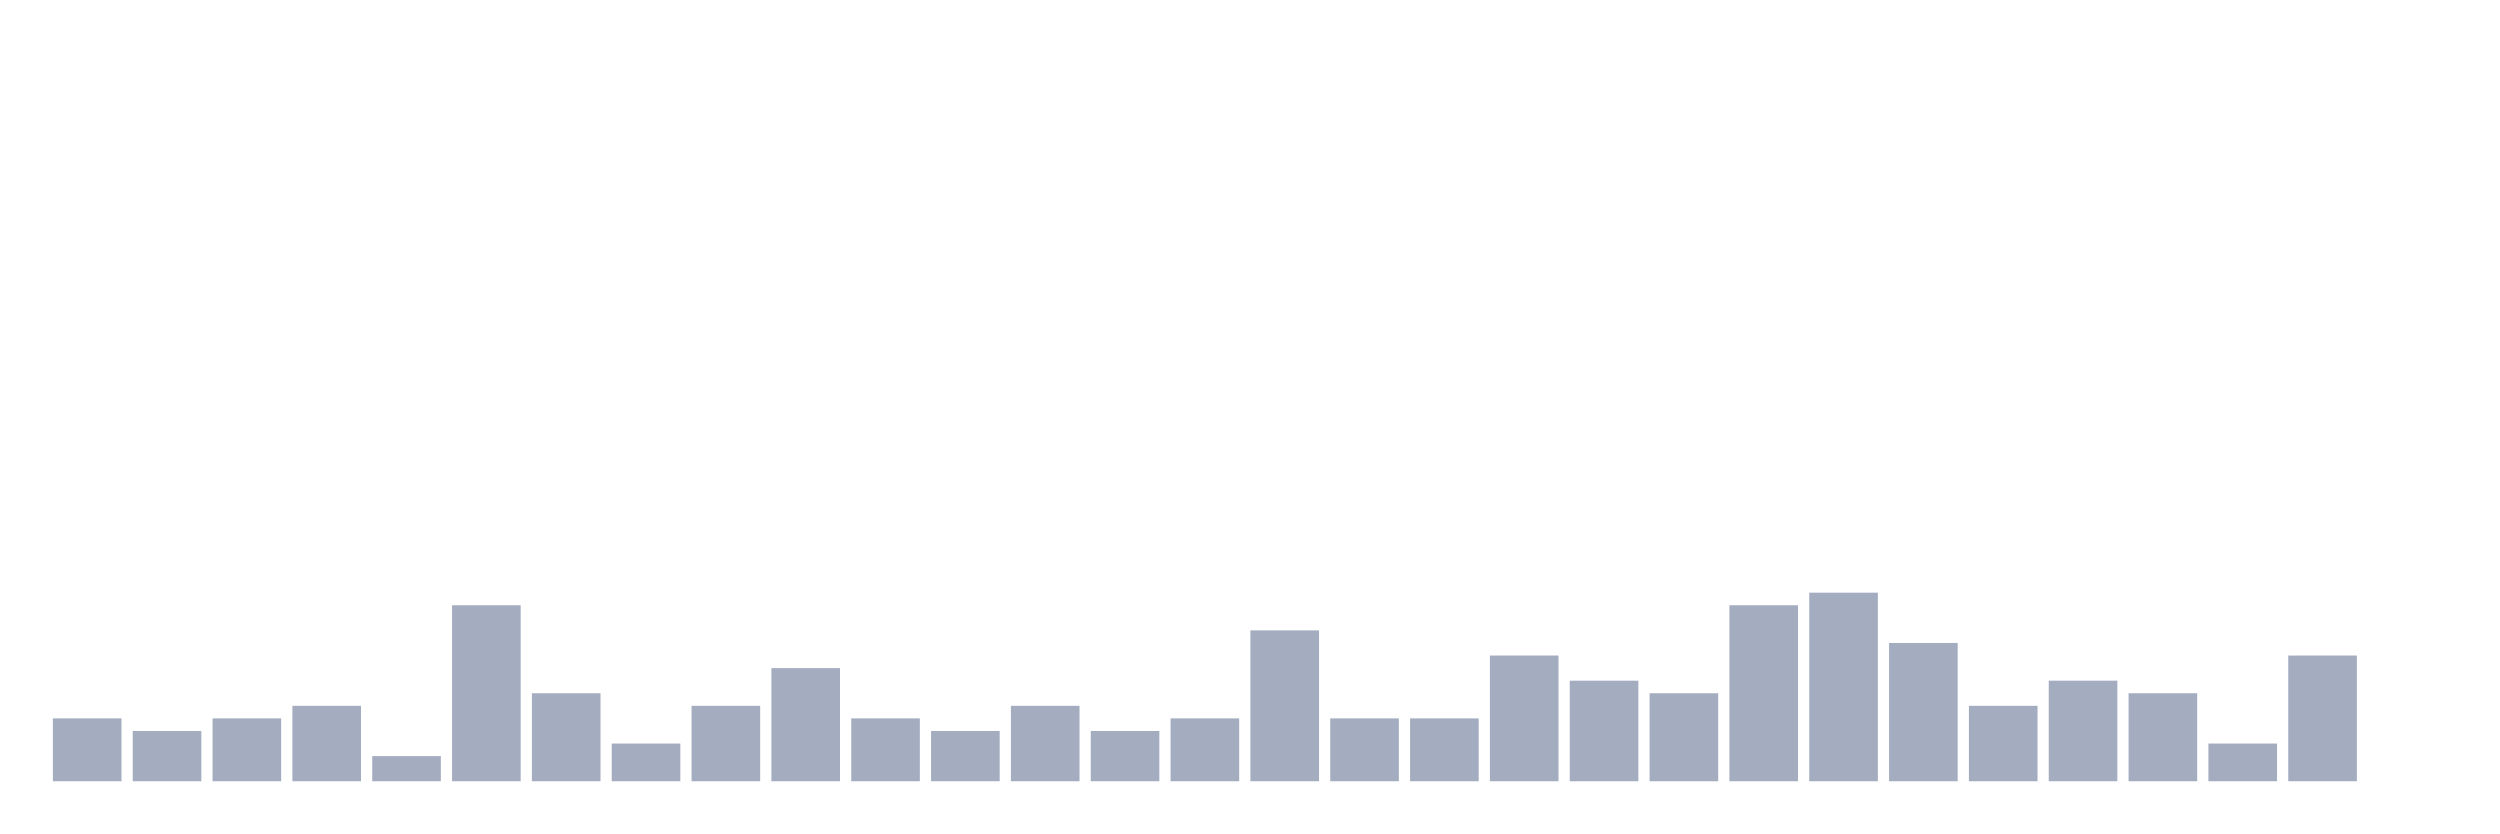
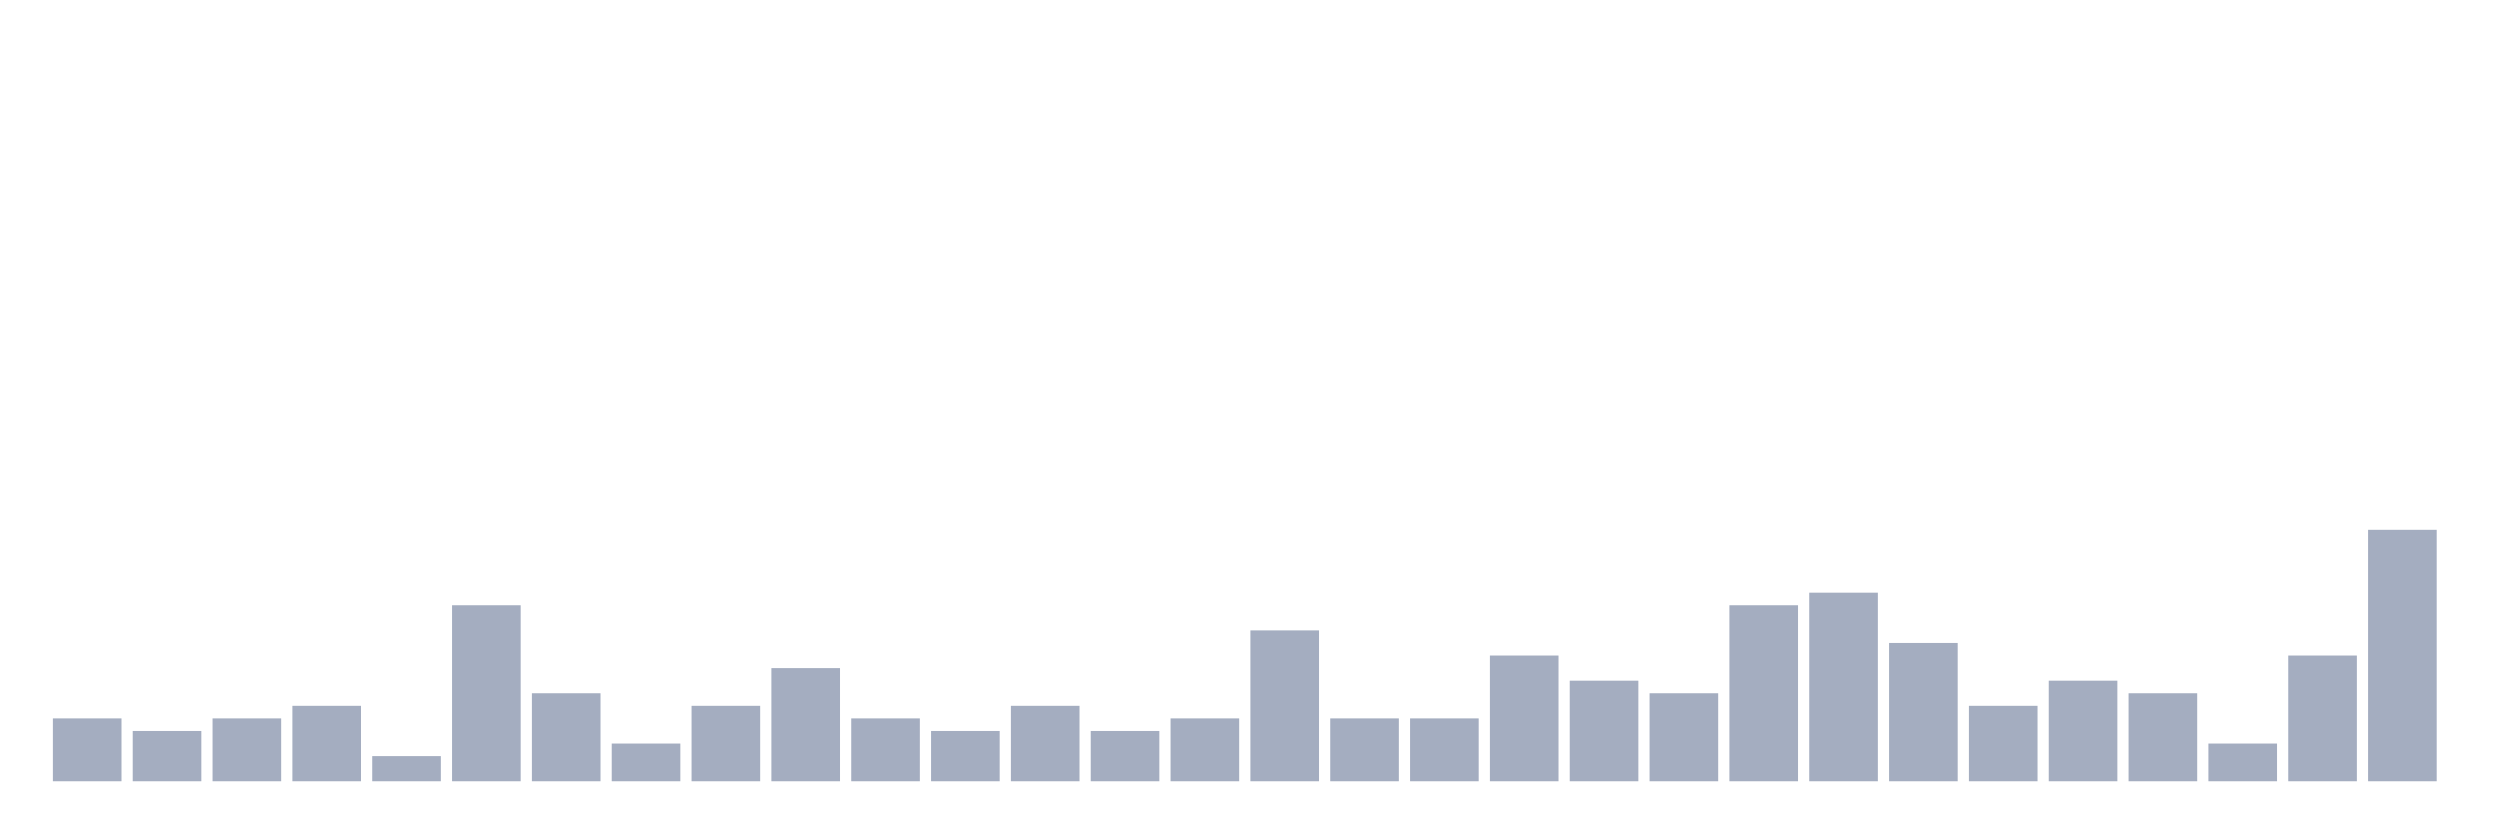
<svg xmlns="http://www.w3.org/2000/svg" viewBox="0 0 480 160">
  <g transform="translate(10,10)">
    <rect class="bar" x="0.153" width="13.175" y="127.931" height="12.069" fill="rgb(164,173,192)" />
    <rect class="bar" x="15.482" width="13.175" y="130.345" height="9.655" fill="rgb(164,173,192)" />
    <rect class="bar" x="30.81" width="13.175" y="127.931" height="12.069" fill="rgb(164,173,192)" />
    <rect class="bar" x="46.138" width="13.175" y="125.517" height="14.483" fill="rgb(164,173,192)" />
    <rect class="bar" x="61.466" width="13.175" y="135.172" height="4.828" fill="rgb(164,173,192)" />
    <rect class="bar" x="76.794" width="13.175" y="106.207" height="33.793" fill="rgb(164,173,192)" />
    <rect class="bar" x="92.123" width="13.175" y="123.103" height="16.897" fill="rgb(164,173,192)" />
    <rect class="bar" x="107.451" width="13.175" y="132.759" height="7.241" fill="rgb(164,173,192)" />
    <rect class="bar" x="122.779" width="13.175" y="125.517" height="14.483" fill="rgb(164,173,192)" />
    <rect class="bar" x="138.107" width="13.175" y="118.276" height="21.724" fill="rgb(164,173,192)" />
    <rect class="bar" x="153.436" width="13.175" y="127.931" height="12.069" fill="rgb(164,173,192)" />
    <rect class="bar" x="168.764" width="13.175" y="130.345" height="9.655" fill="rgb(164,173,192)" />
    <rect class="bar" x="184.092" width="13.175" y="125.517" height="14.483" fill="rgb(164,173,192)" />
    <rect class="bar" x="199.42" width="13.175" y="130.345" height="9.655" fill="rgb(164,173,192)" />
    <rect class="bar" x="214.748" width="13.175" y="127.931" height="12.069" fill="rgb(164,173,192)" />
    <rect class="bar" x="230.077" width="13.175" y="111.034" height="28.966" fill="rgb(164,173,192)" />
    <rect class="bar" x="245.405" width="13.175" y="127.931" height="12.069" fill="rgb(164,173,192)" />
    <rect class="bar" x="260.733" width="13.175" y="127.931" height="12.069" fill="rgb(164,173,192)" />
    <rect class="bar" x="276.061" width="13.175" y="115.862" height="24.138" fill="rgb(164,173,192)" />
    <rect class="bar" x="291.39" width="13.175" y="120.69" height="19.31" fill="rgb(164,173,192)" />
    <rect class="bar" x="306.718" width="13.175" y="123.103" height="16.897" fill="rgb(164,173,192)" />
    <rect class="bar" x="322.046" width="13.175" y="106.207" height="33.793" fill="rgb(164,173,192)" />
    <rect class="bar" x="337.374" width="13.175" y="103.793" height="36.207" fill="rgb(164,173,192)" />
    <rect class="bar" x="352.702" width="13.175" y="113.448" height="26.552" fill="rgb(164,173,192)" />
    <rect class="bar" x="368.031" width="13.175" y="125.517" height="14.483" fill="rgb(164,173,192)" />
    <rect class="bar" x="383.359" width="13.175" y="120.69" height="19.31" fill="rgb(164,173,192)" />
    <rect class="bar" x="398.687" width="13.175" y="123.103" height="16.897" fill="rgb(164,173,192)" />
    <rect class="bar" x="414.015" width="13.175" y="132.759" height="7.241" fill="rgb(164,173,192)" />
    <rect class="bar" x="429.344" width="13.175" y="115.862" height="24.138" fill="rgb(164,173,192)" />
-     <rect class="bar" x="444.672" width="13.175" y="140" height="0" fill="rgb(164,173,192)" />
+     <rect class="bar" x="444.672" width="13.175" y="91.724" height="48.276" fill="rgb(164,173,192)" />
  </g>
</svg>
